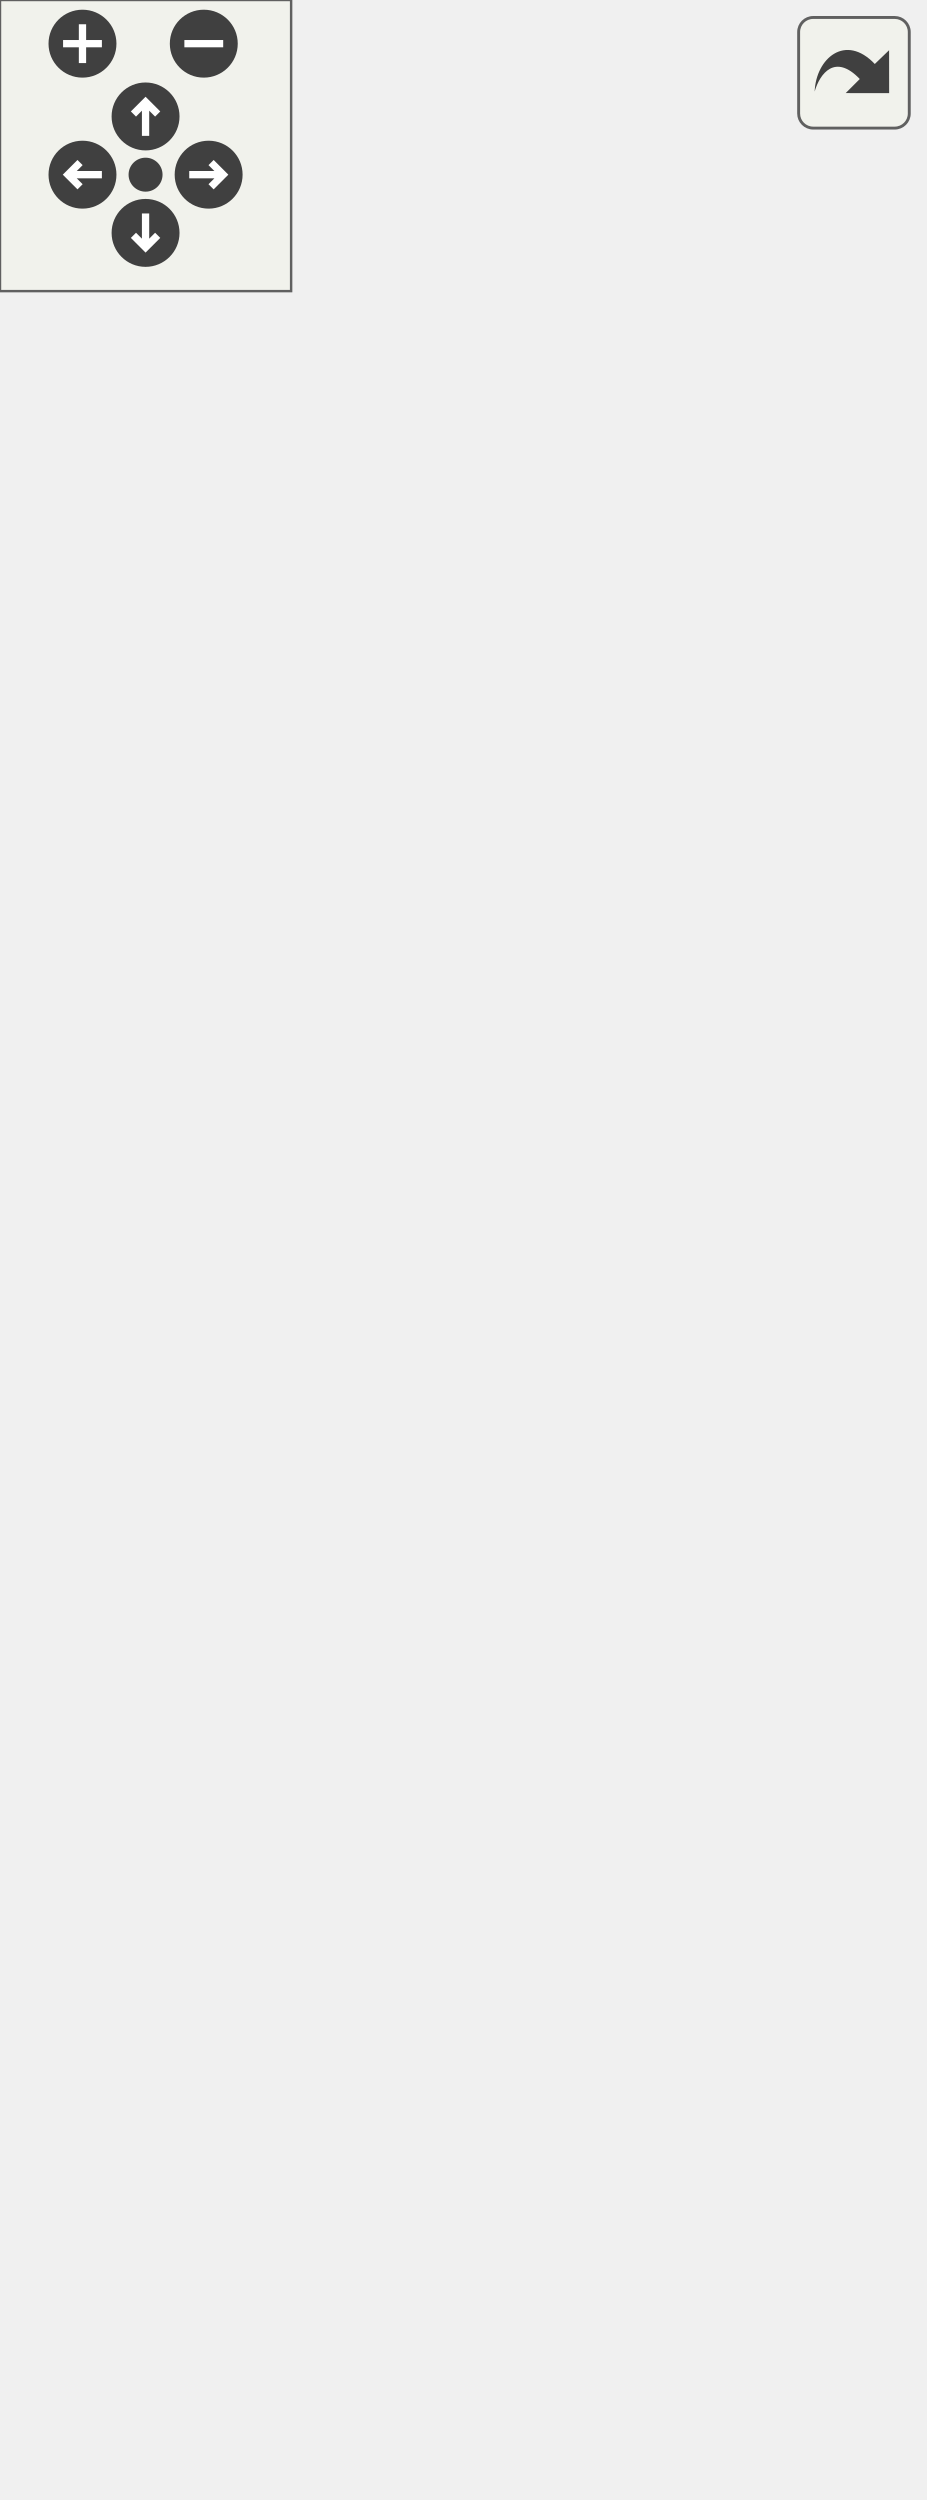
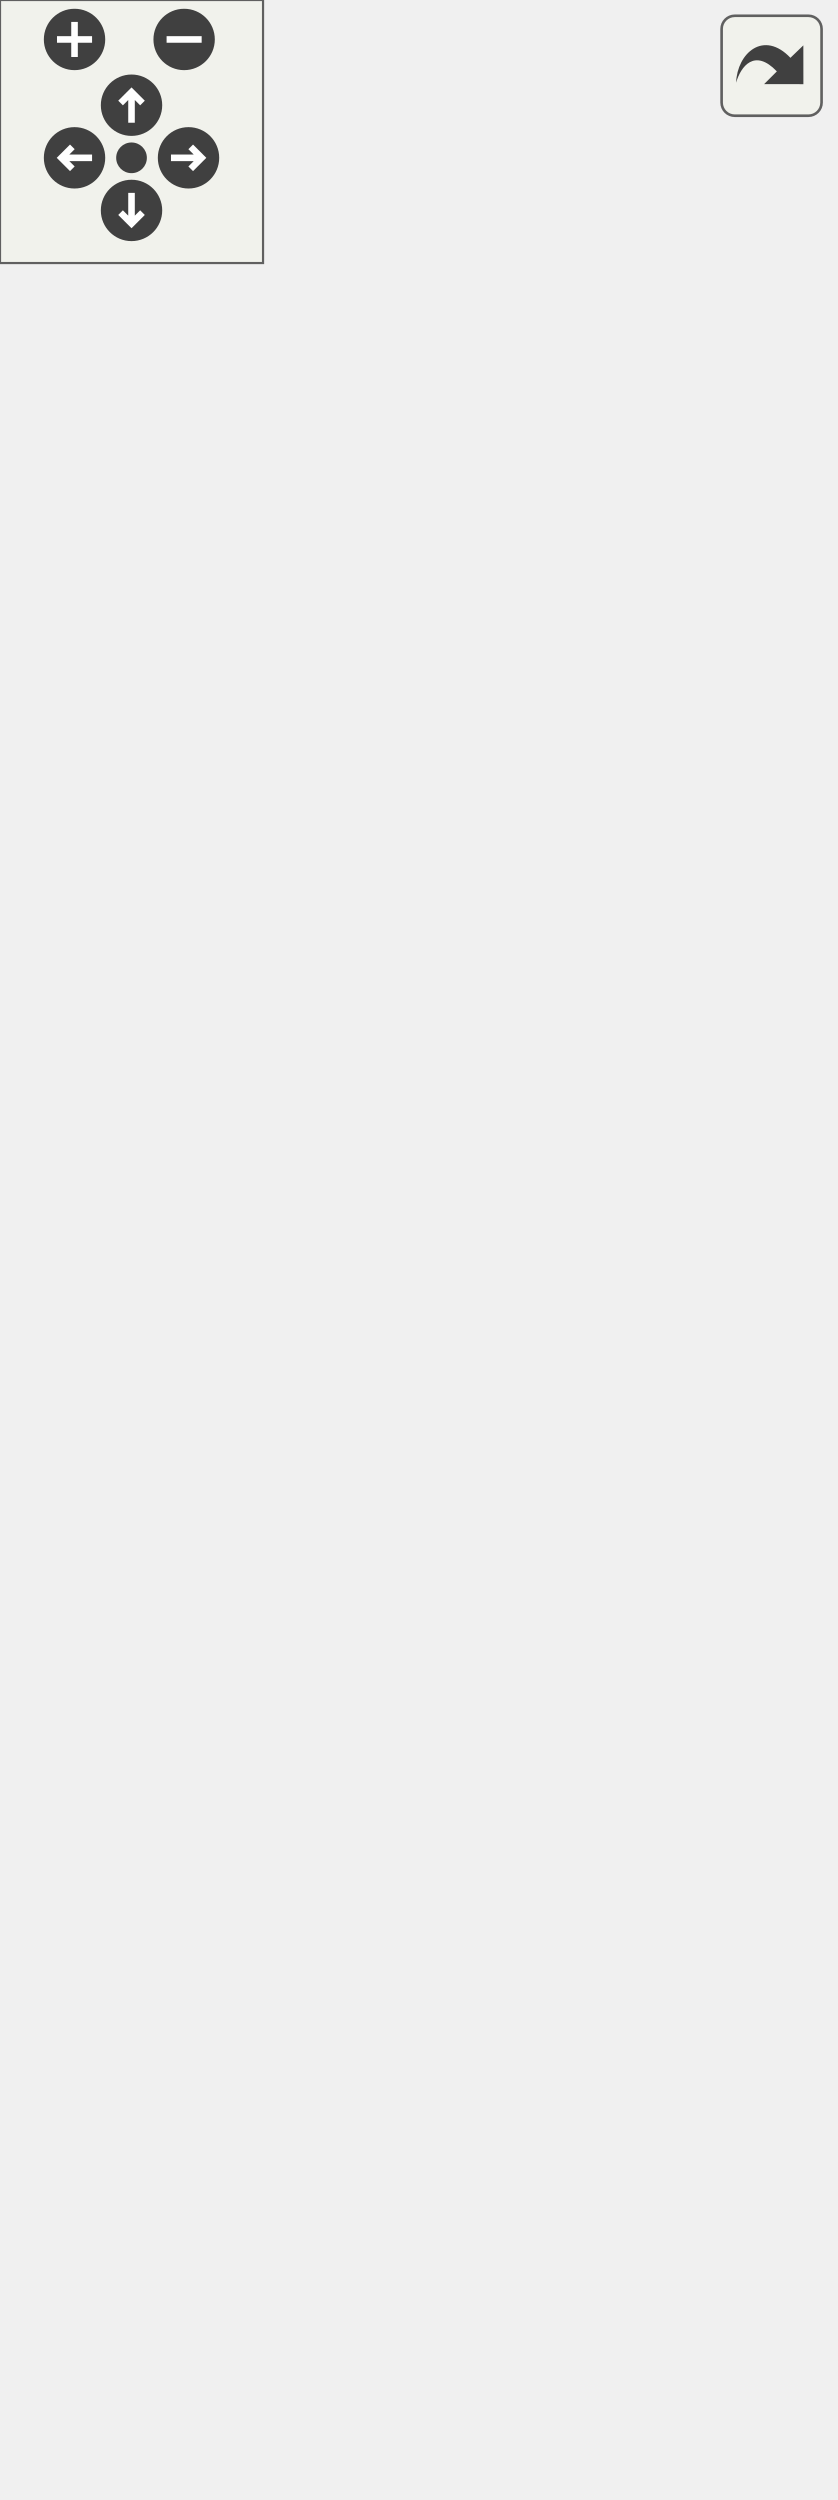
<svg xmlns="http://www.w3.org/2000/svg" xmlns:xlink="http://www.w3.org/1999/xlink" id="main" version="1.1" xml:space="preserve">
  <style type="text/css">
.edge:hover path { stroke: red; }
.edge:hover polygon { stroke: red; fill: red; }
</style>
  <defs>
    <circle id="rim" cx="0" cy="0" r="7" />
    <circle id="rim2" cx="0" cy="0" r="3.5" />
    <g id="zoomPlus">
      <use xlink:href="#rim" fill="#404040">
        <set attributeName="fill" to="#808080" begin="zoomplus.mouseover" end="zoomplus.mouseout" />
      </use>
      <path d="M-4,0h8M0,-4v8" fill="none" stroke="white" stroke-width="1.5" pointer-events="none" />
    </g>
    <g id="zoomMin">
      <use xlink:href="#rim" fill="#404040">
        <set attributeName="fill" to="#808080" begin="zoomminus.mouseover" end="zoomminus.mouseout" />
      </use>
      <path d="M-4,0h8" fill="none" stroke="white" stroke-width="1.5" pointer-events="none" />
    </g>
    <g id="dirArrow">
      <path fill="none" stroke="white" stroke-width="1.5" d="M0,-3.0v7 M-2.5,-0.5L0,-3.0L2.5,-0.5" />
    </g>
    <g id="resetDef">
      <use xlink:href="#rim2" fill="#404040">
        <set attributeName="fill" to="#808080" begin="reset.mouseover" end="reset.mouseout" />
      </use>
    </g>
  </defs>
  <svg id="graph" class="graph">
    <g id="viewport">
      <g id="node1" class="node">
        <g id="a_node1">
          <a xlink:title=" ">
-             <polygon fill="#999999" stroke="#666666" points="0,-0.5 0,-189.5 190,-189.5 190,-0.5 0,-0.5" />
-             <text text-anchor="middle" x="95" y="-177.5" font-family="Helvetica,sans-Serif" font-size="10.00">TST_VSpline</text>
-             <polyline fill="none" stroke="#666666" points="0,-170.5 190,-170.5 " />
-             <text text-anchor="middle" x="95" y="-158.5" font-family="Helvetica,sans-Serif" font-size="10.00"> </text>
-             <polyline fill="none" stroke="#666666" points="0,-151.5 190,-151.5 " />
-             <text text-anchor="start" x="8" y="-139.5" font-family="Helvetica,sans-Serif" font-size="10.00">+ TST_VSpline()</text>
-             <text text-anchor="start" x="8" y="-128.5" font-family="Helvetica,sans-Serif" font-size="10.00">- CompareSplines()</text>
-             <text text-anchor="start" x="8" y="-117.5" font-family="Helvetica,sans-Serif" font-size="10.00">- GetSegmentPoints()</text>
-             <text text-anchor="start" x="8" y="-106.5" font-family="Helvetica,sans-Serif" font-size="10.00">- GetSegmentPoints_issue412()</text>
-             <text text-anchor="start" x="8" y="-95.5" font-family="Helvetica,sans-Serif" font-size="10.00">- GetSegmentPoints_TestPuzzle()</text>
-             <text text-anchor="start" x="8" y="-84.5" font-family="Helvetica,sans-Serif" font-size="10.00">- GetSegmentPoints_NullSegment()</text>
-             <text text-anchor="start" x="8" y="-73.5" font-family="Helvetica,sans-Serif" font-size="10.00">- GetSegmentPoints_RotateTool()</text>
-             <text text-anchor="start" x="8" y="-62.5" font-family="Helvetica,sans-Serif" font-size="10.00">- CompareThreeWays()</text>
-             <text text-anchor="start" x="8" y="-51.5" font-family="Helvetica,sans-Serif" font-size="10.00">- TestParametrT()</text>
-             <text text-anchor="start" x="8" y="-40.5" font-family="Helvetica,sans-Serif" font-size="10.00">- TestLengthByPoint_data()</text>
-             <text text-anchor="start" x="8" y="-29.5" font-family="Helvetica,sans-Serif" font-size="10.00">- TestLengthByPoint()</text>
-             <text text-anchor="start" x="8" y="-18.5" font-family="Helvetica,sans-Serif" font-size="10.00">- TestFlip_data()</text>
-             <text text-anchor="start" x="8" y="-7.5" font-family="Helvetica,sans-Serif" font-size="10.00">- TestFlip()</text>
+             <polygon fill="#999999" stroke="#666666" points="0,-0.5 0,-244.5 190,-244.5 190,-0.5 0,-0.5" />
+             <text text-anchor="middle" x="95" y="-232.5" font-family="Helvetica,sans-Serif" font-size="10.00">TST_VSpline</text>
+             <polyline fill="none" stroke="#666666" points="0,-225.5 190,-225.5 " />
+             <text text-anchor="middle" x="95" y="-213.5" font-family="Helvetica,sans-Serif" font-size="10.00"> </text>
+             <polyline fill="none" stroke="#666666" points="0,-206.5 190,-206.5 " />
+             <text text-anchor="start" x="8" y="-194.5" font-family="Helvetica,sans-Serif" font-size="10.00">+ TST_VSpline()</text>
+             <text text-anchor="start" x="8" y="-183.5" font-family="Helvetica,sans-Serif" font-size="10.00">- CompareSplines()</text>
+             <text text-anchor="start" x="8" y="-172.5" font-family="Helvetica,sans-Serif" font-size="10.00">- HobbyCurveLength()</text>
+             <text text-anchor="start" x="8" y="-161.5" font-family="Helvetica,sans-Serif" font-size="10.00">- GetSegmentPoints()</text>
+             <text text-anchor="start" x="8" y="-150.5" font-family="Helvetica,sans-Serif" font-size="10.00">- GetSegmentPoints_issue412()</text>
+             <text text-anchor="start" x="8" y="-139.5" font-family="Helvetica,sans-Serif" font-size="10.00">- GetSegmentPoints_TestPuzzle()</text>
+             <text text-anchor="start" x="8" y="-128.5" font-family="Helvetica,sans-Serif" font-size="10.00">- GetSegmentPoints_NullSegment()</text>
+             <text text-anchor="start" x="8" y="-117.5" font-family="Helvetica,sans-Serif" font-size="10.00">- GetSegmentPoints_RotateTool()</text>
+             <text text-anchor="start" x="8" y="-106.5" font-family="Helvetica,sans-Serif" font-size="10.00">- CompareThreeWays()</text>
+             <text text-anchor="start" x="8" y="-95.5" font-family="Helvetica,sans-Serif" font-size="10.00">- TestParametrT()</text>
+             <text text-anchor="start" x="8" y="-84.5" font-family="Helvetica,sans-Serif" font-size="10.00">- TestLengthByPoint_data()</text>
+             <text text-anchor="start" x="8" y="-73.5" font-family="Helvetica,sans-Serif" font-size="10.00">- TestLengthByPoint()</text>
+             <text text-anchor="start" x="8" y="-62.5" font-family="Helvetica,sans-Serif" font-size="10.00">- TestFlip_data()</text>
+             <text text-anchor="start" x="8" y="-51.5" font-family="Helvetica,sans-Serif" font-size="10.00">- TestFlip()</text>
+             <text text-anchor="start" x="8" y="-40.5" font-family="Helvetica,sans-Serif" font-size="10.00">- TestAutoSmoothLengthSolver</text>
+             <text text-anchor="start" x="8" y="-29.5" font-family="Helvetica,sans-Serif" font-size="10.00">_data()</text>
+             <text text-anchor="start" x="8" y="-18.5" font-family="Helvetica,sans-Serif" font-size="10.00">- TestAutoSmoothLengthSolver()</text>
+             <text text-anchor="start" x="8" y="-7.5" font-family="Helvetica,sans-Serif" font-size="10.00">- TestHobbySymmetry()</text>
          </a>
        </g>
      </g>
      <g id="node2" class="node">
        <g id="a_node2">
          <a xlink:href="../../d0/d9b/classAbstractTest.html" target="_top" xlink:title=" ">
-             <polygon fill="white" stroke="#666666" points="36.5,-226.5 36.5,-360.5 153.5,-360.5 153.5,-226.5 36.5,-226.5" />
-             <text text-anchor="middle" x="95" y="-348.5" font-family="Helvetica,sans-Serif" font-size="10.00">AbstractTest</text>
-             <polyline fill="none" stroke="#666666" points="36.5,-341.5 153.5,-341.5 " />
-             <text text-anchor="middle" x="95" y="-329.5" font-family="Helvetica,sans-Serif" font-size="10.00"> </text>
-             <polyline fill="none" stroke="#666666" points="36.5,-322.5 153.5,-322.5 " />
-             <text text-anchor="start" x="44.5" y="-310.5" font-family="Helvetica,sans-Serif" font-size="10.00">+ AbstractTest()</text>
-             <text text-anchor="start" x="44.5" y="-299.5" font-family="Helvetica,sans-Serif" font-size="10.00"># Comparison()</text>
-             <text text-anchor="start" x="44.5" y="-288.5" font-family="Helvetica,sans-Serif" font-size="10.00"># Comparison()</text>
-             <text text-anchor="start" x="44.5" y="-277.5" font-family="Helvetica,sans-Serif" font-size="10.00"># Seamly2DPath()</text>
-             <text text-anchor="start" x="44.5" y="-266.5" font-family="Helvetica,sans-Serif" font-size="10.00"># SeamlyMePath()</text>
-             <text text-anchor="start" x="44.5" y="-255.5" font-family="Helvetica,sans-Serif" font-size="10.00"># TranslationsPath()</text>
-             <text text-anchor="start" x="44.5" y="-244.5" font-family="Helvetica,sans-Serif" font-size="10.00"># Run()</text>
-             <text text-anchor="start" x="44.5" y="-233.5" font-family="Helvetica,sans-Serif" font-size="10.00"># CopyRecursively()</text>
+             <polygon fill="white" stroke="#666666" points="36.5,-281.5 36.5,-415.5 153.5,-415.5 153.5,-281.5 36.5,-281.5" />
+             <text text-anchor="middle" x="95" y="-403.5" font-family="Helvetica,sans-Serif" font-size="10.00">AbstractTest</text>
+             <polyline fill="none" stroke="#666666" points="36.5,-396.5 153.5,-396.5 " />
+             <text text-anchor="middle" x="95" y="-384.5" font-family="Helvetica,sans-Serif" font-size="10.00"> </text>
+             <polyline fill="none" stroke="#666666" points="36.5,-377.5 153.5,-377.5 " />
+             <text text-anchor="start" x="44.5" y="-365.5" font-family="Helvetica,sans-Serif" font-size="10.00">+ AbstractTest()</text>
+             <text text-anchor="start" x="44.5" y="-354.5" font-family="Helvetica,sans-Serif" font-size="10.00"># Comparison()</text>
+             <text text-anchor="start" x="44.5" y="-343.5" font-family="Helvetica,sans-Serif" font-size="10.00"># Comparison()</text>
+             <text text-anchor="start" x="44.5" y="-332.5" font-family="Helvetica,sans-Serif" font-size="10.00"># Seamly2DPath()</text>
+             <text text-anchor="start" x="44.5" y="-321.5" font-family="Helvetica,sans-Serif" font-size="10.00"># SeamlyMePath()</text>
+             <text text-anchor="start" x="44.5" y="-310.5" font-family="Helvetica,sans-Serif" font-size="10.00"># TranslationsPath()</text>
+             <text text-anchor="start" x="44.5" y="-299.5" font-family="Helvetica,sans-Serif" font-size="10.00"># Run()</text>
+             <text text-anchor="start" x="44.5" y="-288.5" font-family="Helvetica,sans-Serif" font-size="10.00"># CopyRecursively()</text>
          </a>
        </g>
      </g>
      <g id="edge1" class="edge">
-         <path fill="none" stroke="#63b8ff" d="M95,-216.14C95,-207.41 95,-198.45 95,-189.53" />
-         <polygon fill="none" stroke="#63b8ff" points="91.5,-216.25 95,-226.25 98.5,-216.25 91.5,-216.25" />
+         <path fill="none" stroke="#63b8ff" d="M95,-270.95C95,-262.41 95,-253.56 95,-244.63" />
+         <polygon fill="none" stroke="#63b8ff" points="91.5,-271.2 95,-281.2 98.5,-271.2 91.5,-271.2" />
      </g>
      <g id="node3" class="node">
        <g id="a_node3">
          <a xlink:title=" ">
-             <polygon fill="white" stroke="#666666" points="67,-397.5 67,-454.5 123,-454.5 123,-397.5 67,-397.5" />
-             <text text-anchor="middle" x="95" y="-442.5" font-family="Helvetica,sans-Serif" font-size="10.00">QObject</text>
-             <polyline fill="none" stroke="#666666" points="67,-435.5 123,-435.5 " />
-             <text text-anchor="middle" x="95" y="-423.5" font-family="Helvetica,sans-Serif" font-size="10.00"> </text>
-             <polyline fill="none" stroke="#666666" points="67,-416.5 123,-416.5 " />
-             <text text-anchor="middle" x="95" y="-404.5" font-family="Helvetica,sans-Serif" font-size="10.00"> </text>
+             <polygon fill="white" stroke="#666666" points="67,-452.5 67,-509.5 123,-509.5 123,-452.5 67,-452.5" />
+             <text text-anchor="middle" x="95" y="-497.5" font-family="Helvetica,sans-Serif" font-size="10.00">QObject</text>
+             <polyline fill="none" stroke="#666666" points="67,-490.5 123,-490.5 " />
+             <text text-anchor="middle" x="95" y="-478.5" font-family="Helvetica,sans-Serif" font-size="10.00"> </text>
+             <polyline fill="none" stroke="#666666" points="67,-471.5 123,-471.5 " />
+             <text text-anchor="middle" x="95" y="-459.5" font-family="Helvetica,sans-Serif" font-size="10.00"> </text>
          </a>
        </g>
      </g>
      <g id="edge2" class="edge">
-         <path fill="none" stroke="#63b8ff" d="M95,-387.16C95,-378.78 95,-369.67 95,-360.53" />
-         <polygon fill="none" stroke="#63b8ff" points="91.5,-387.32 95,-397.32 98.5,-387.32 91.5,-387.32" />
+         <path fill="none" stroke="#63b8ff" d="M95,-442.16C95,-433.78 95,-424.67 95,-415.53" />
+         <polygon fill="none" stroke="#63b8ff" points="91.5,-442.32 95,-452.32 98.5,-442.32 91.5,-442.32" />
      </g>
    </g>
  </svg>
  <g id="navigator" transform="translate(0 0)" fill="#404254">
    <rect fill="#f2f5e9" fill-opacity="0.5" stroke="#606060" stroke-width=".5" x="0" y="0" width="60" height="60" />
    <use id="zoomplus" xlink:href="#zoomPlus" x="17" y="9" />
    <use id="zoomminus" xlink:href="#zoomMin" x="42" y="9" />
    <use id="reset" xlink:href="#resetDef" x="30" y="36" />
    <g id="arrowUp" xlink:href="#dirArrow" transform="translate(30 24)">
      <use xlink:href="#rim" fill="#404040">
        <set attributeName="fill" to="#808080" begin="arrowUp.mouseover" end="arrowUp.mouseout" />
      </use>
      <path fill="none" stroke="white" stroke-width="1.5" d="M0,-3.0v7 M-2.5,-0.5L0,-3.0L2.5,-0.5" />
    </g>
    <g id="arrowRight" xlink:href="#dirArrow" transform="rotate(90) translate(36 -43)">
      <use xlink:href="#rim" fill="#404040">
        <set attributeName="fill" to="#808080" begin="arrowRight.mouseover" end="arrowRight.mouseout" />
      </use>
      <path fill="none" stroke="white" stroke-width="1.5" d="M0,-3.0v7 M-2.5,-0.5L0,-3.0L2.5,-0.5" />
    </g>
    <g id="arrowDown" xlink:href="#dirArrow" transform="rotate(180) translate(-30 -48)">
      <use xlink:href="#rim" fill="#404040">
        <set attributeName="fill" to="#808080" begin="arrowDown.mouseover" end="arrowDown.mouseout" />
      </use>
      <path fill="none" stroke="white" stroke-width="1.5" d="M0,-3.0v7 M-2.5,-0.5L0,-3.0L2.5,-0.5" />
    </g>
    <g id="arrowLeft" xlink:href="#dirArrow" transform="rotate(270) translate(-36 17)">
      <use xlink:href="#rim" fill="#404040">
        <set attributeName="fill" to="#808080" begin="arrowLeft.mouseover" end="arrowLeft.mouseout" />
      </use>
      <path fill="none" stroke="white" stroke-width="1.5" d="M0,-3.0v7 M-2.5,-0.5L0,-3.0L2.5,-0.5" />
    </g>
  </g>
  <svg viewBox="0 0 15 15" width="100%" height="30px" preserveAspectRatio="xMaxYMin meet">
    <g id="arrow_out" transform="scale(0.3 0.3)">
      <a xlink:href="classTST__VSpline__coll__graph_org.svg" target="_base">
        <rect id="button" ry="5" rx="5" y="6" x="6" height="38" width="38" fill="#f2f5e9" fill-opacity="0.5" stroke="#606060" stroke-width="1.0" />
        <path id="arrow" d="M 11.5,31.437 C 11.94,20.098 22.043,11.323 32.159,21.979 L 37.069,17.246 C 37.069,17.246 37.088,32 37.088,32 L 22.16,31.978 C 22.16,31.978 26.998,27.14 26.998,27.14 C 18.529,18.264 13.292,25.23 11.5,31.437 z" style="fill:#404040;" />
      </a>
    </g>
  </svg>
</svg>
